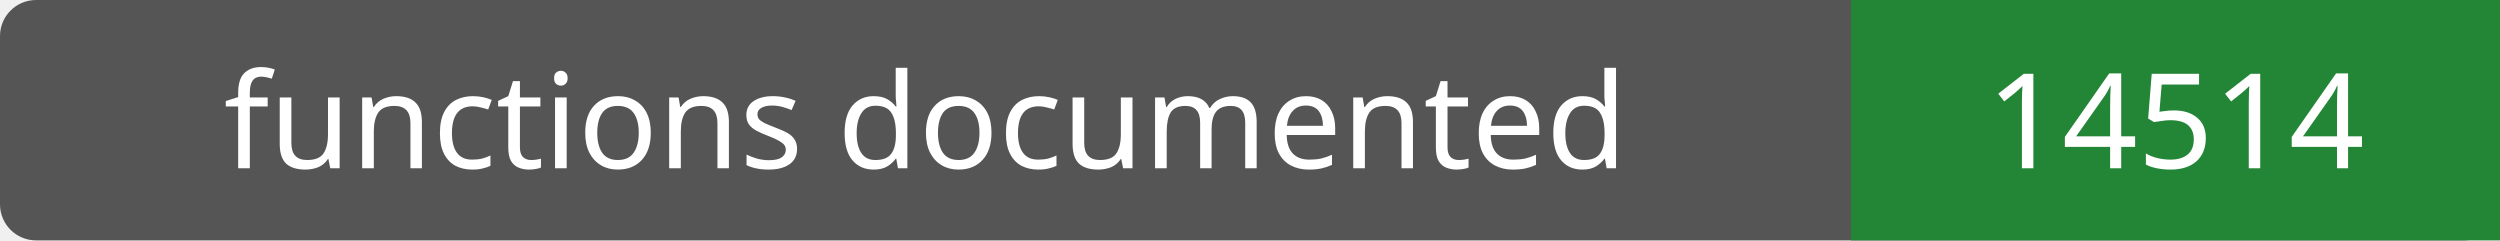
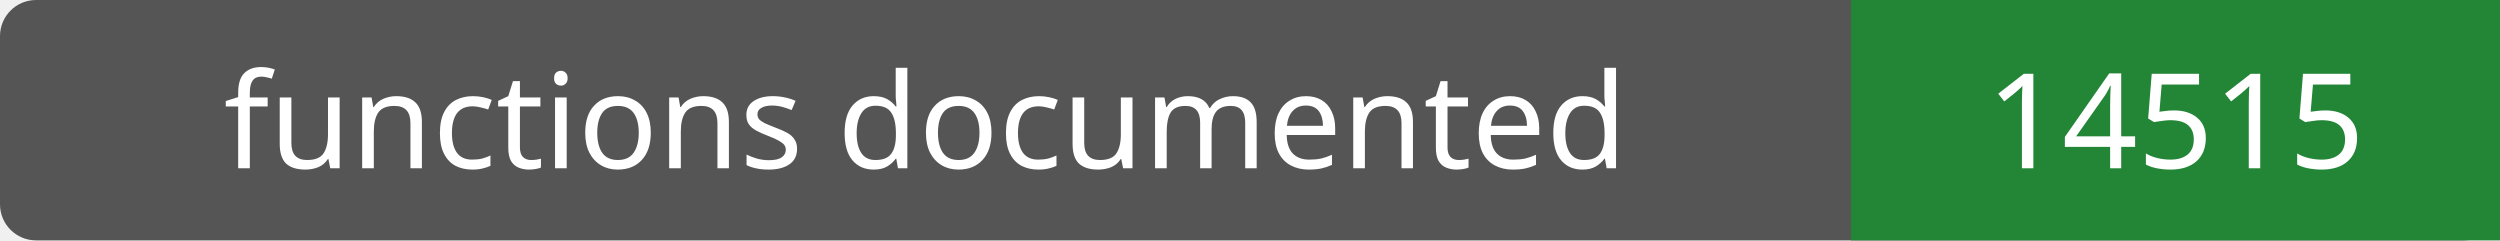
- <svg xmlns="http://www.w3.org/2000/svg" width="208" height="20" role="img" aria-label="functions documented: 14514">
+ <svg xmlns="http://www.w3.org/2000/svg" width="208" height="20" role="img" aria-label="functions documented: 14515">
  <rect width="208" height="20" rx="3" fill="#555" />
  <path fill="#238636" d="M154 0h54v20H154z" />
  <g fill="#fff" text-anchor="middle" font-family="Verdana,sans-serif" font-size="11">
    <text x="77.0" y="14">functions documented</text>
-     <text x="181.0" y="14">14514</text>
+     <text x="181.0" y="14">14515</text>
  </g>
</svg>
